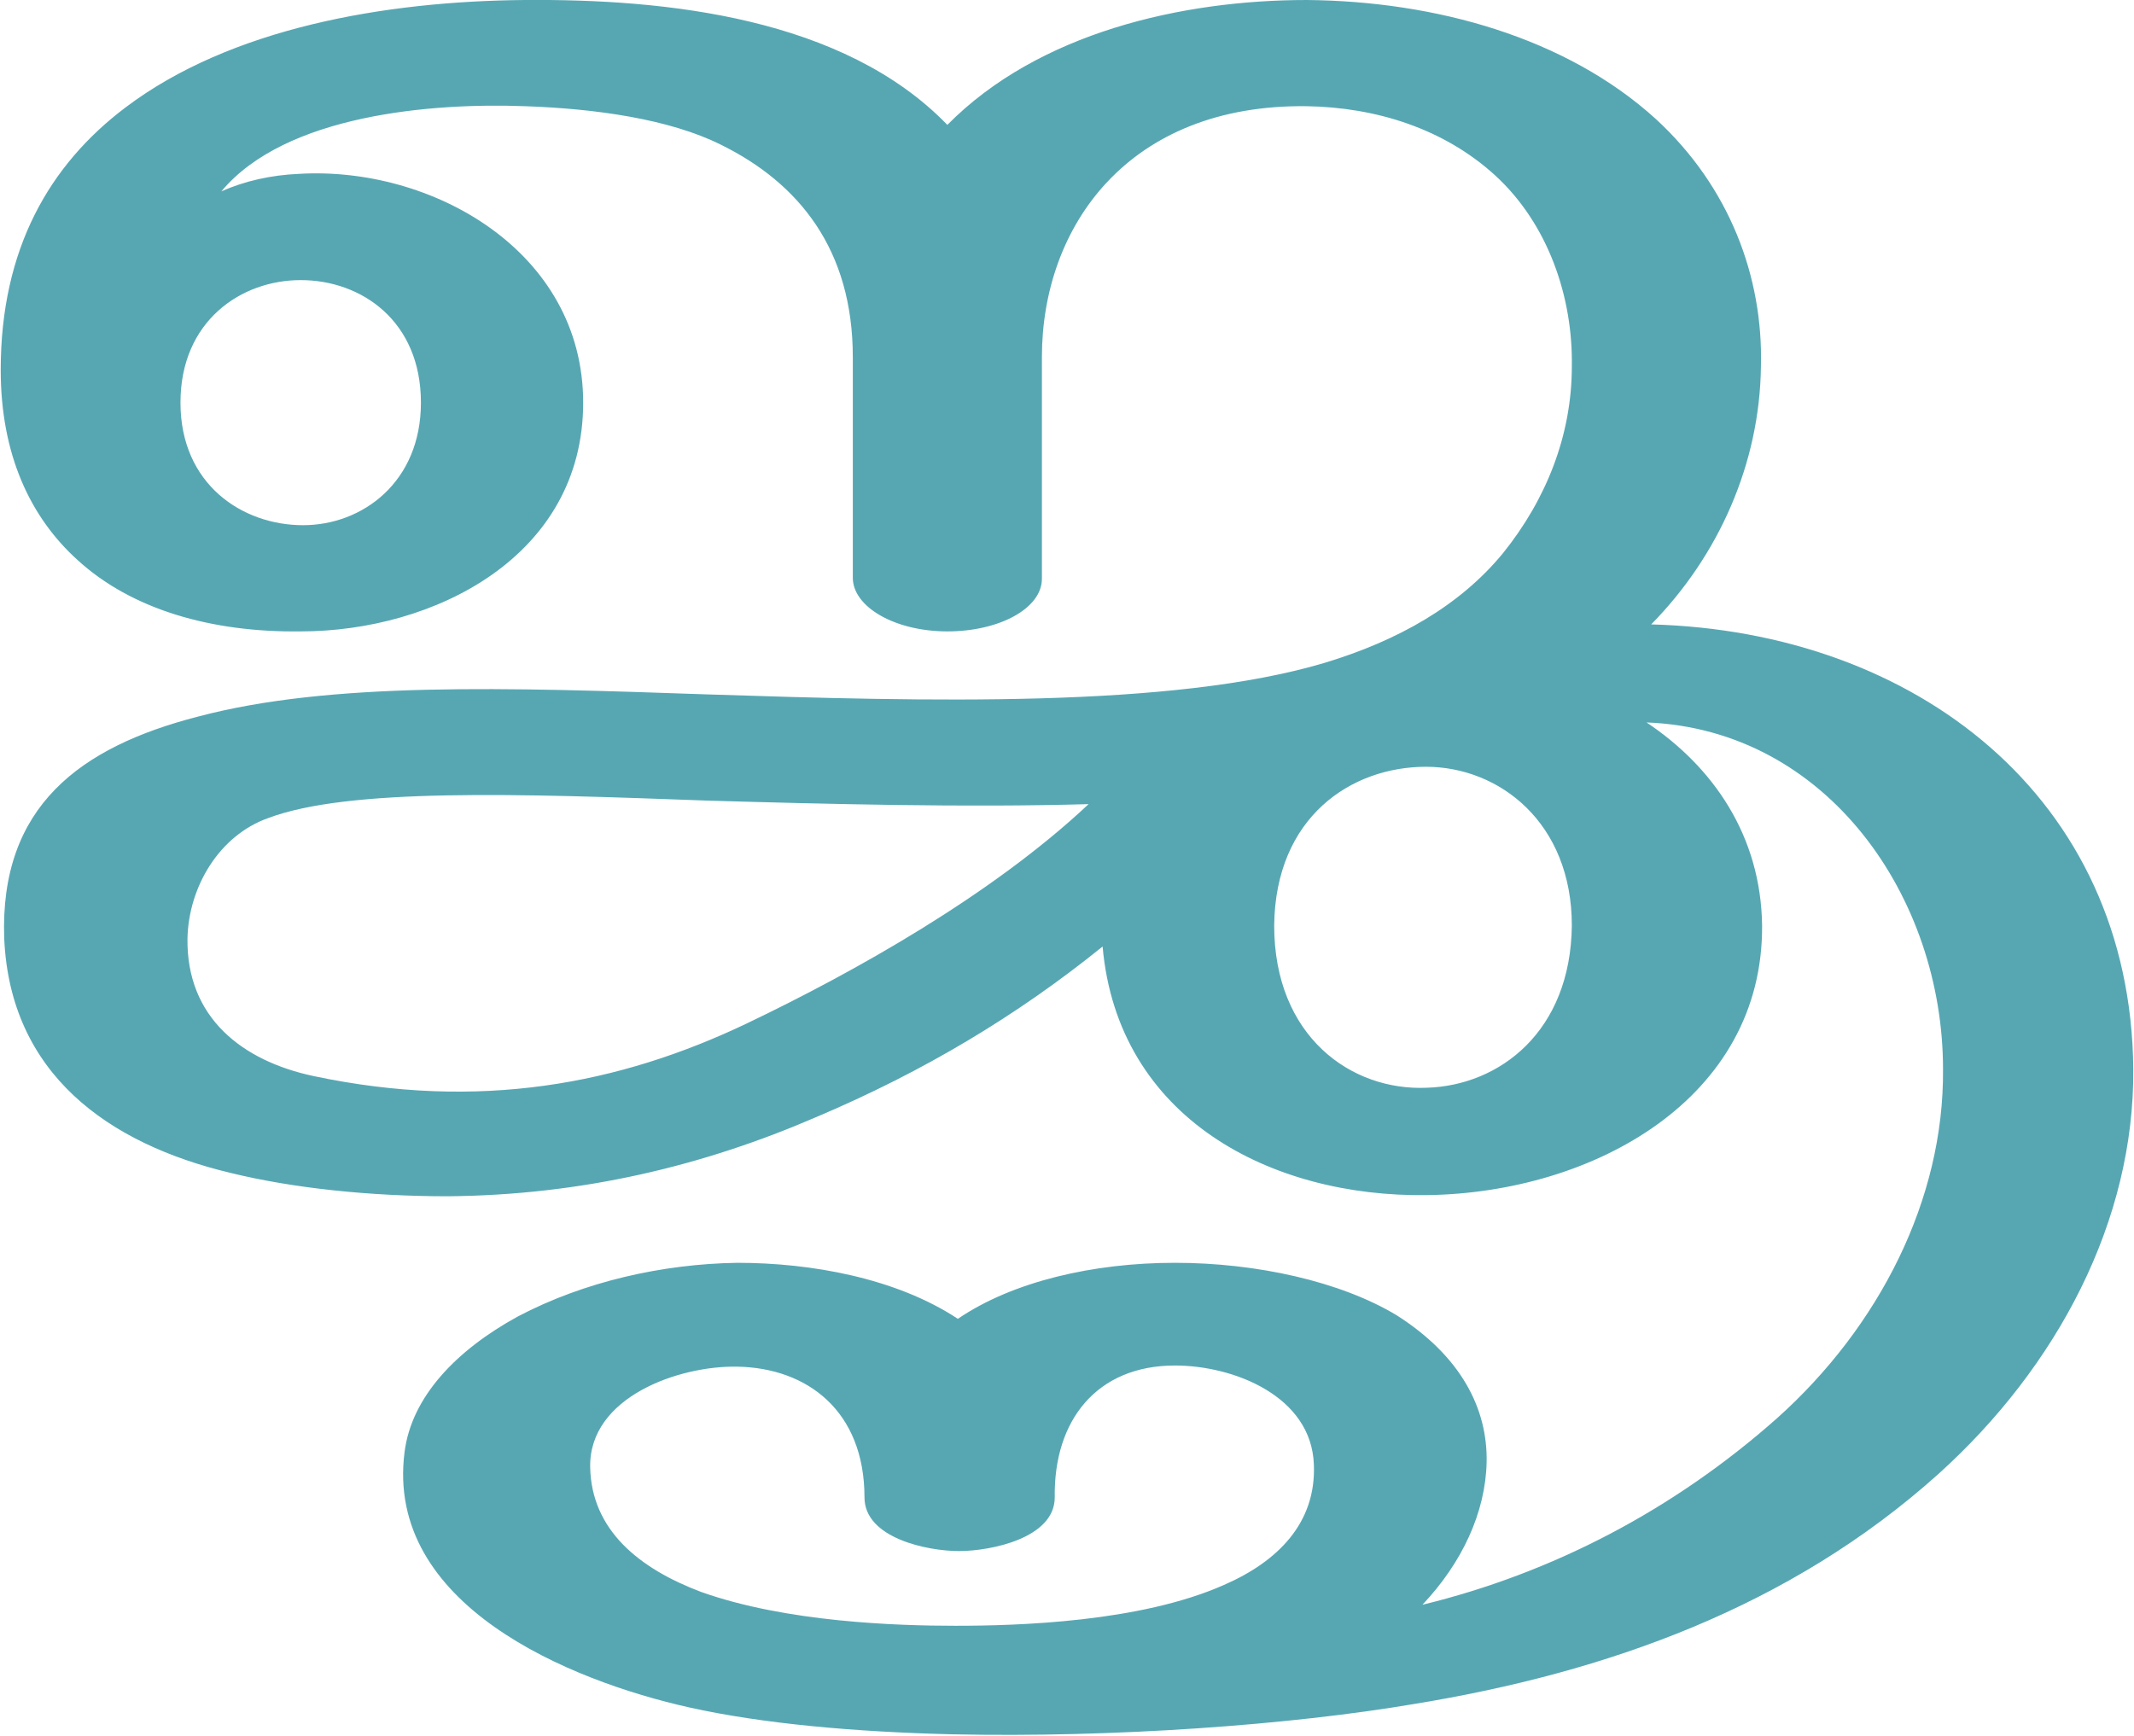
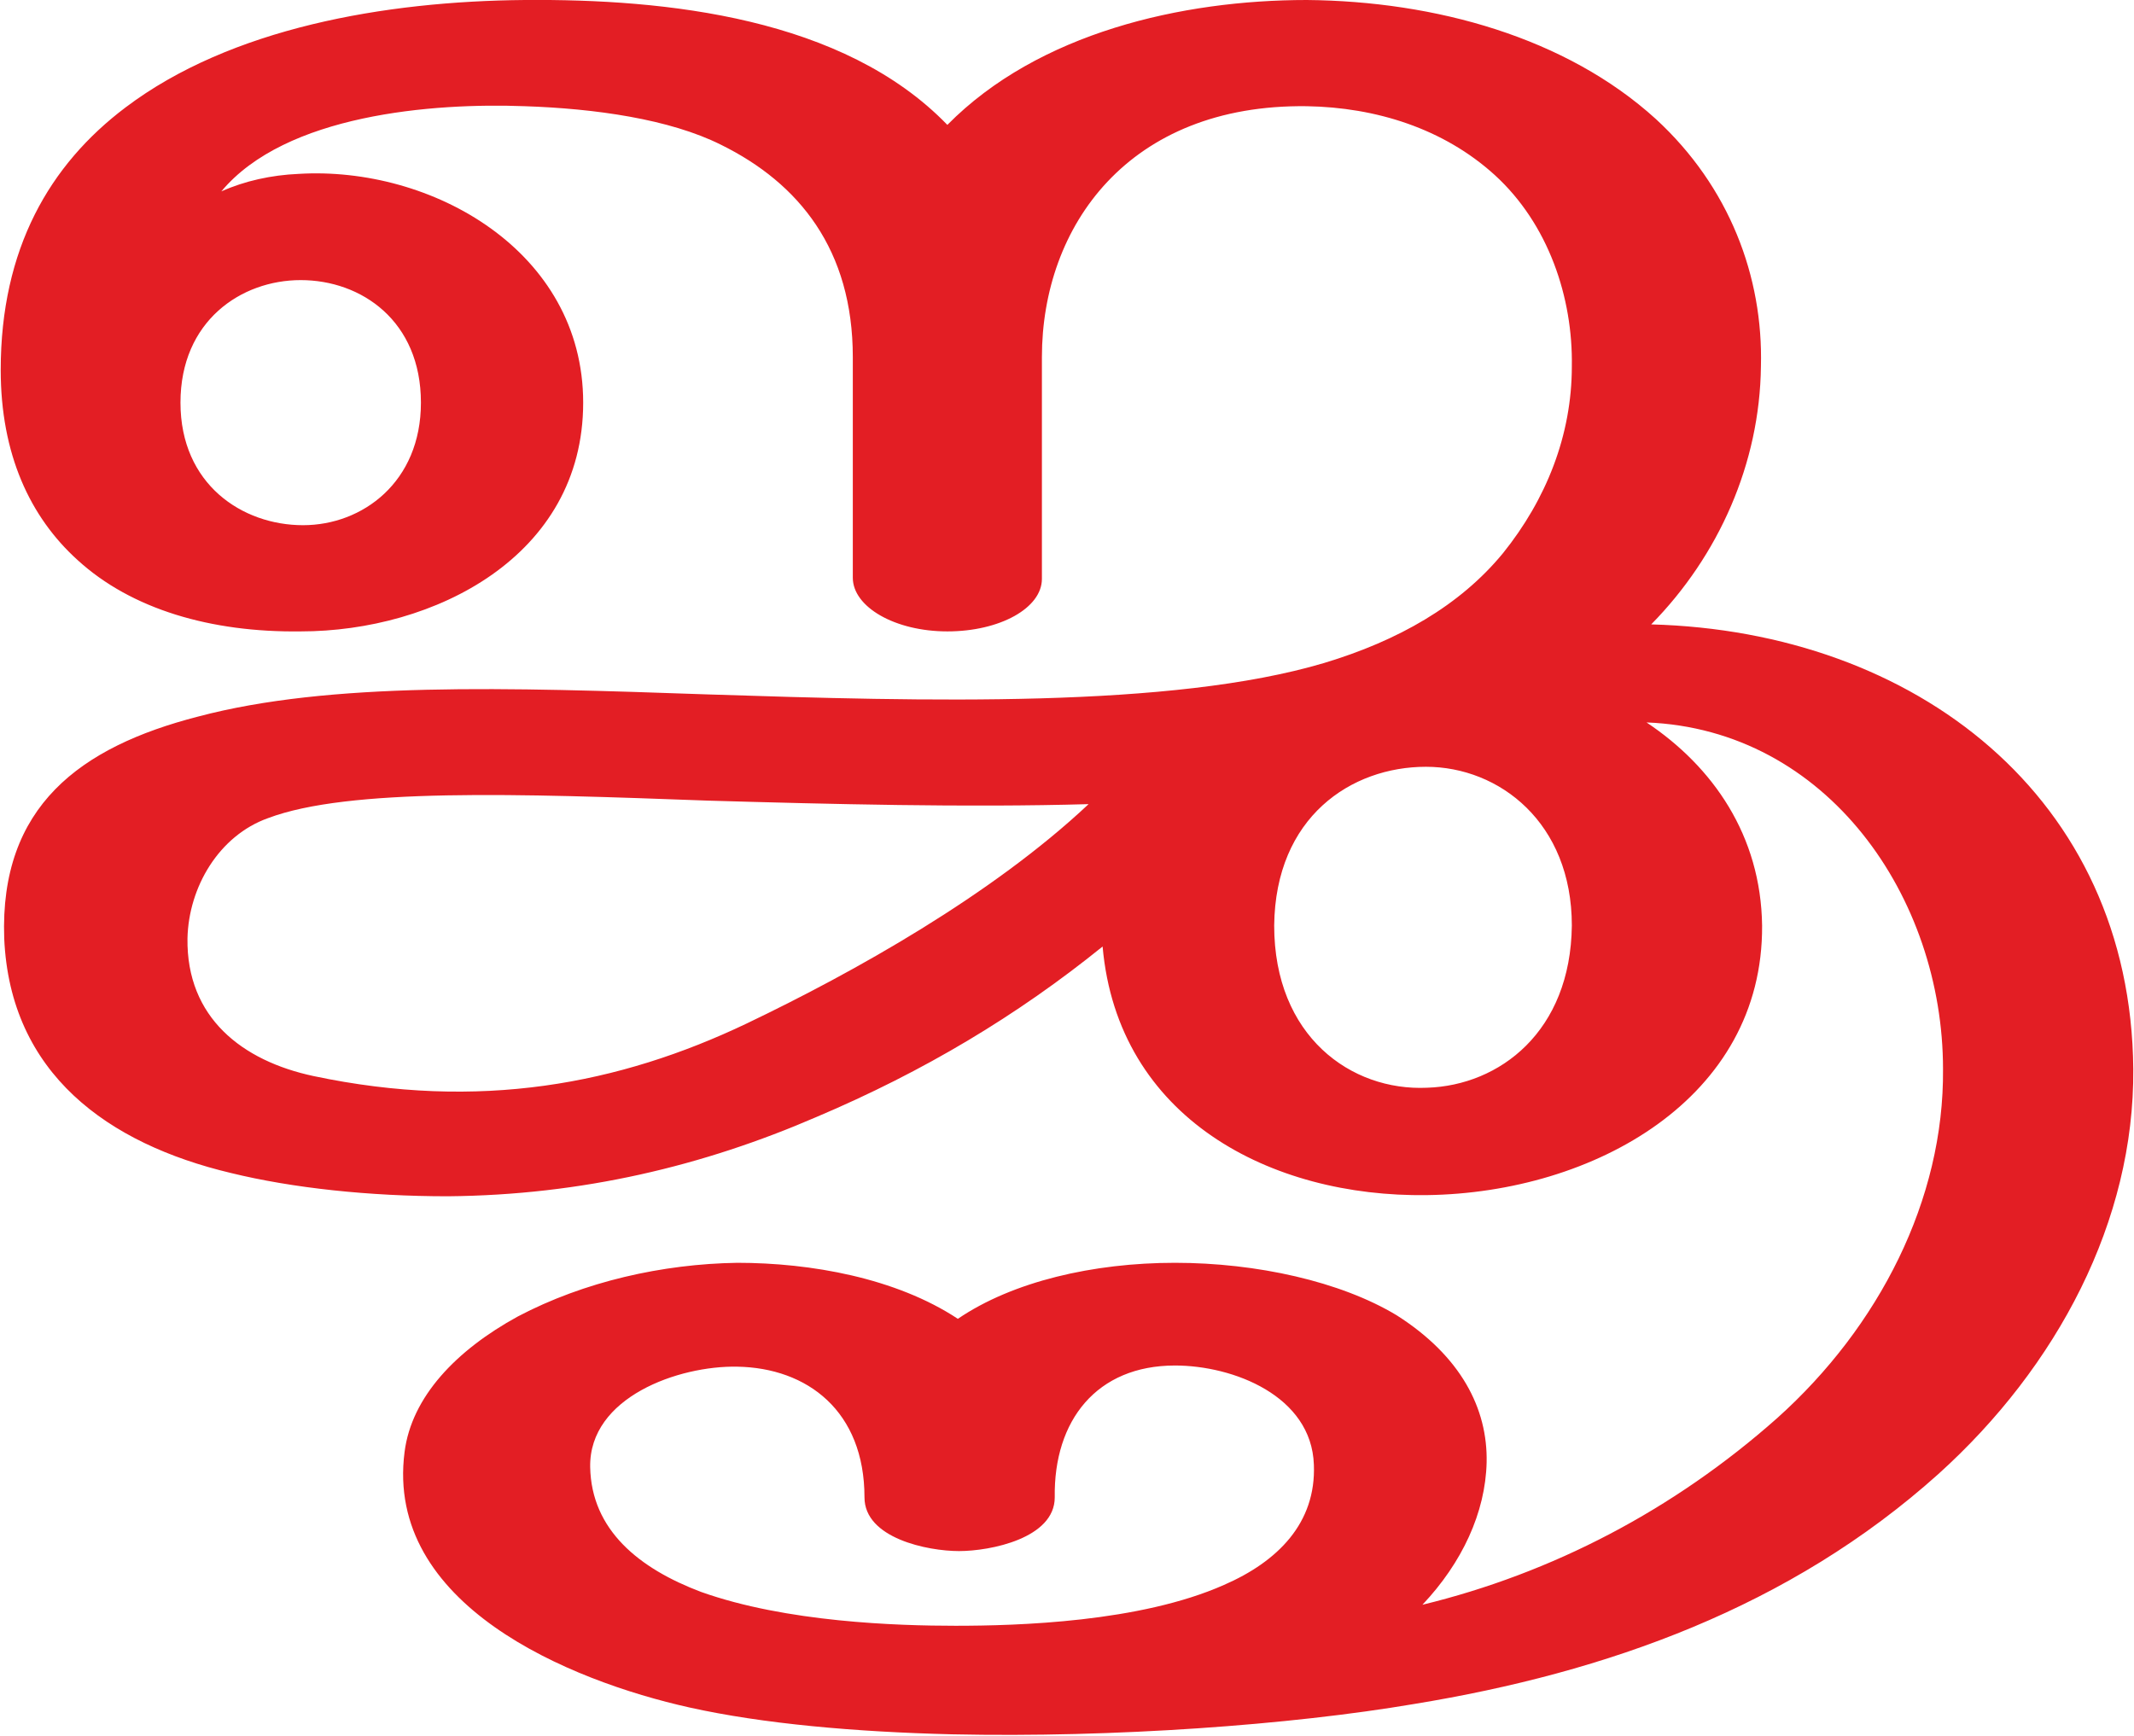
<svg xmlns="http://www.w3.org/2000/svg" xml:space="preserve" width="1827px" height="1486px" version="1.1" style="shape-rendering:geometricPrecision; text-rendering:geometricPrecision; image-rendering:optimizeQuality; fill-rule:evenodd; clip-rule:evenodd" viewBox="0 0 1827 1487">
  <defs>
    <style type="text/css">
   
-     .fil0 {fill:#57A7B3;fill-rule:nonzero}
+     .fil0 {fill:#E31E24;fill-rule:nonzero}
   
  </style>
  </defs>
  <g id="Layer_x0020_1">
    <path class="fil0" d="M932 689c-104,3 -222,0 -326,-3 -163,-6 -308,-11 -377,15 -42,15 -68,59 -69,103 -1,68 47,105 108,118 142,30 262,7 371,-45 92,-44 210,-110 293,-188zm482 -154c226,6 411,148 413,381 1,130 -65,255 -167,347 -127,114 -284,170 -449,197 -106,18 -257,29 -396,26 -83,-2 -162,-9 -225,-23 -103,-23 -261,-88 -244,-219 6,-47 44,-87 97,-116 57,-30 124,-45 188,-46 63,0 136,13 189,48 47,-32 116,-48 186,-48 70,0 142,16 190,45 55,35 78,80 77,126 -1,43 -21,86 -55,122 111,-27 215,-81 304,-160 87,-78 143,-187 142,-299 0,-147 -99,-291 -254,-297 57,38 98,97 99,174 1,148 -144,229 -287,231 -134,2 -265,-66 -278,-213 -73,59 -153,107 -245,146 -97,42 -201,67 -316,68 -67,0 -133,-7 -186,-20 -105,-25 -189,-85 -194,-201 -4,-113 65,-164 166,-190 113,-30 264,-25 437,-19 186,6 397,12 528,-27 63,-19 116,-49 153,-94 37,-46 59,-101 59,-160 1,-59 -20,-122 -66,-164 -44,-40 -102,-58 -161,-59 -153,-2 -227,103 -227,215 0,27 0,164 0,190 0,25 -36,45 -81,45 -45,0 -81,-21 -81,-46 0,-26 0,-162 0,-189 0,-92 -46,-149 -113,-182 -44,-22 -108,-31 -168,-33 -79,-3 -205,7 -260,73 20,-9 43,-14 66,-15 114,-7 244,66 244,196 0,132 -128,196 -242,196 -77,1 -145,-19 -191,-61 -41,-37 -66,-91 -66,-163 0,-104 42,-176 107,-225 90,-68 222,-91 342,-92 121,-1 273,15 362,107 78,-79 201,-107 308,-107 110,1 222,32 299,102 63,58 92,135 90,212 -1,83 -36,162 -94,221zm-596 858c53,0 158,-3 230,-35 46,-20 79,-53 77,-103 -2,-59 -69,-85 -119,-85 -67,0 -104,47 -103,113 0,35 -55,46 -82,46 -27,0 -81,-11 -81,-46 0,-74 -49,-111 -109,-112 -50,-1 -127,26 -126,86 1,54 42,87 95,107 73,26 168,29 218,29zm-664 -1048c0,70 53,105 105,105 51,0 101,-37 101,-105 0,-70 -51,-105 -103,-105 -51,0 -103,35 -103,105zm937 448c0,95 66,142 131,139 62,-2 123,-48 124,-139 0,-88 -62,-136 -125,-136 -64,0 -129,43 -130,136z" />
  </g>
</svg>
